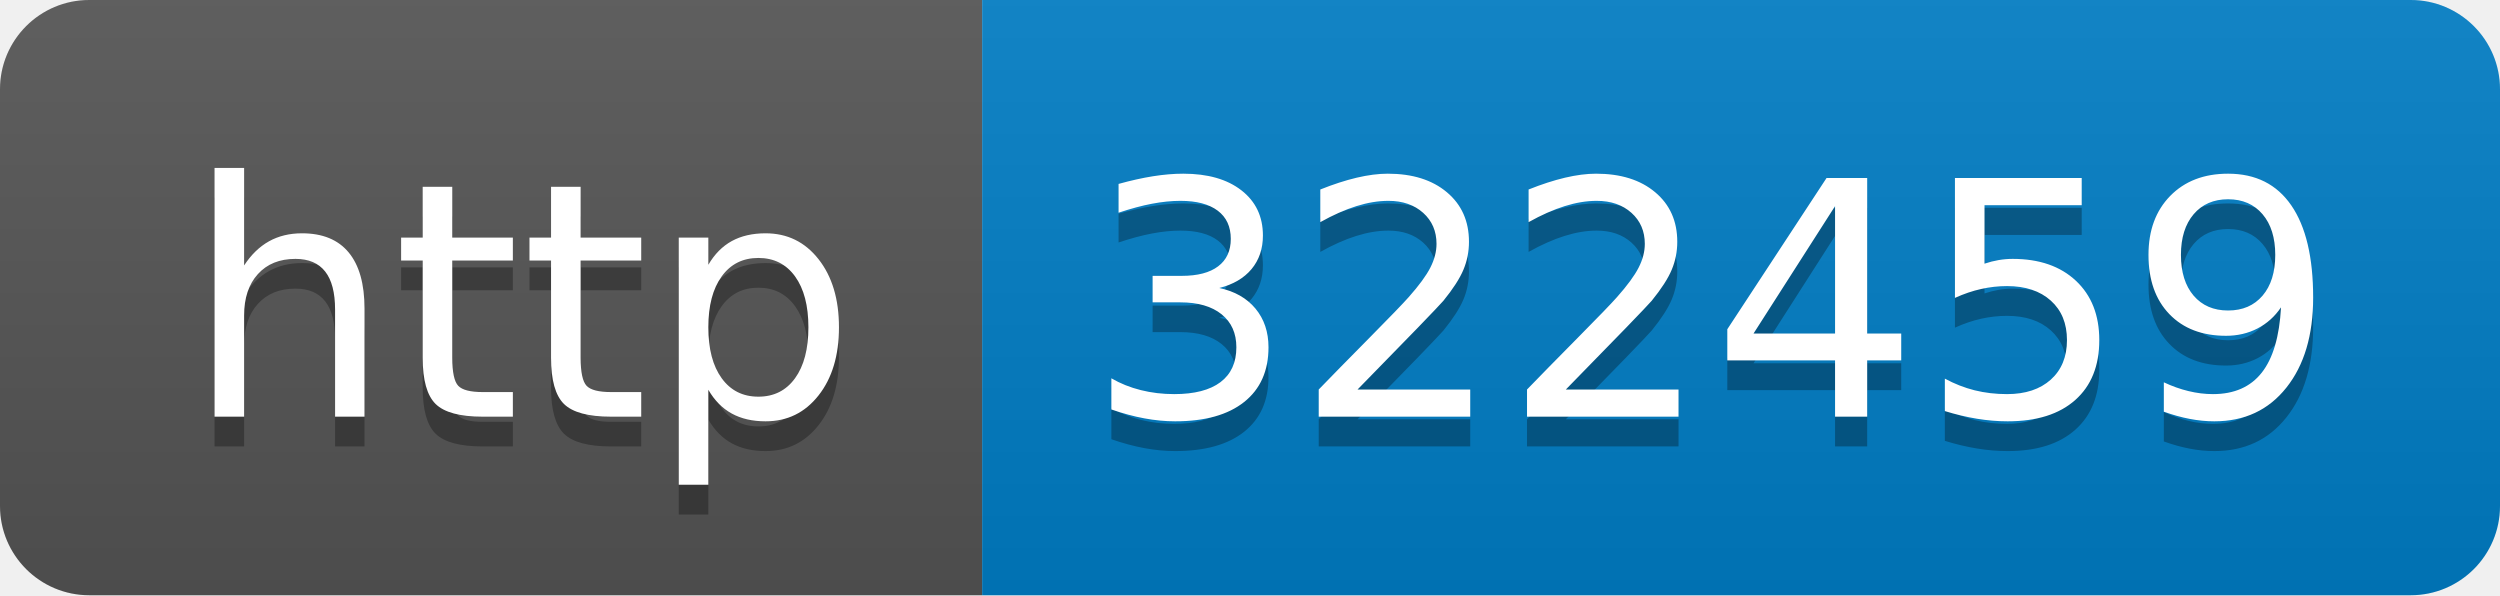
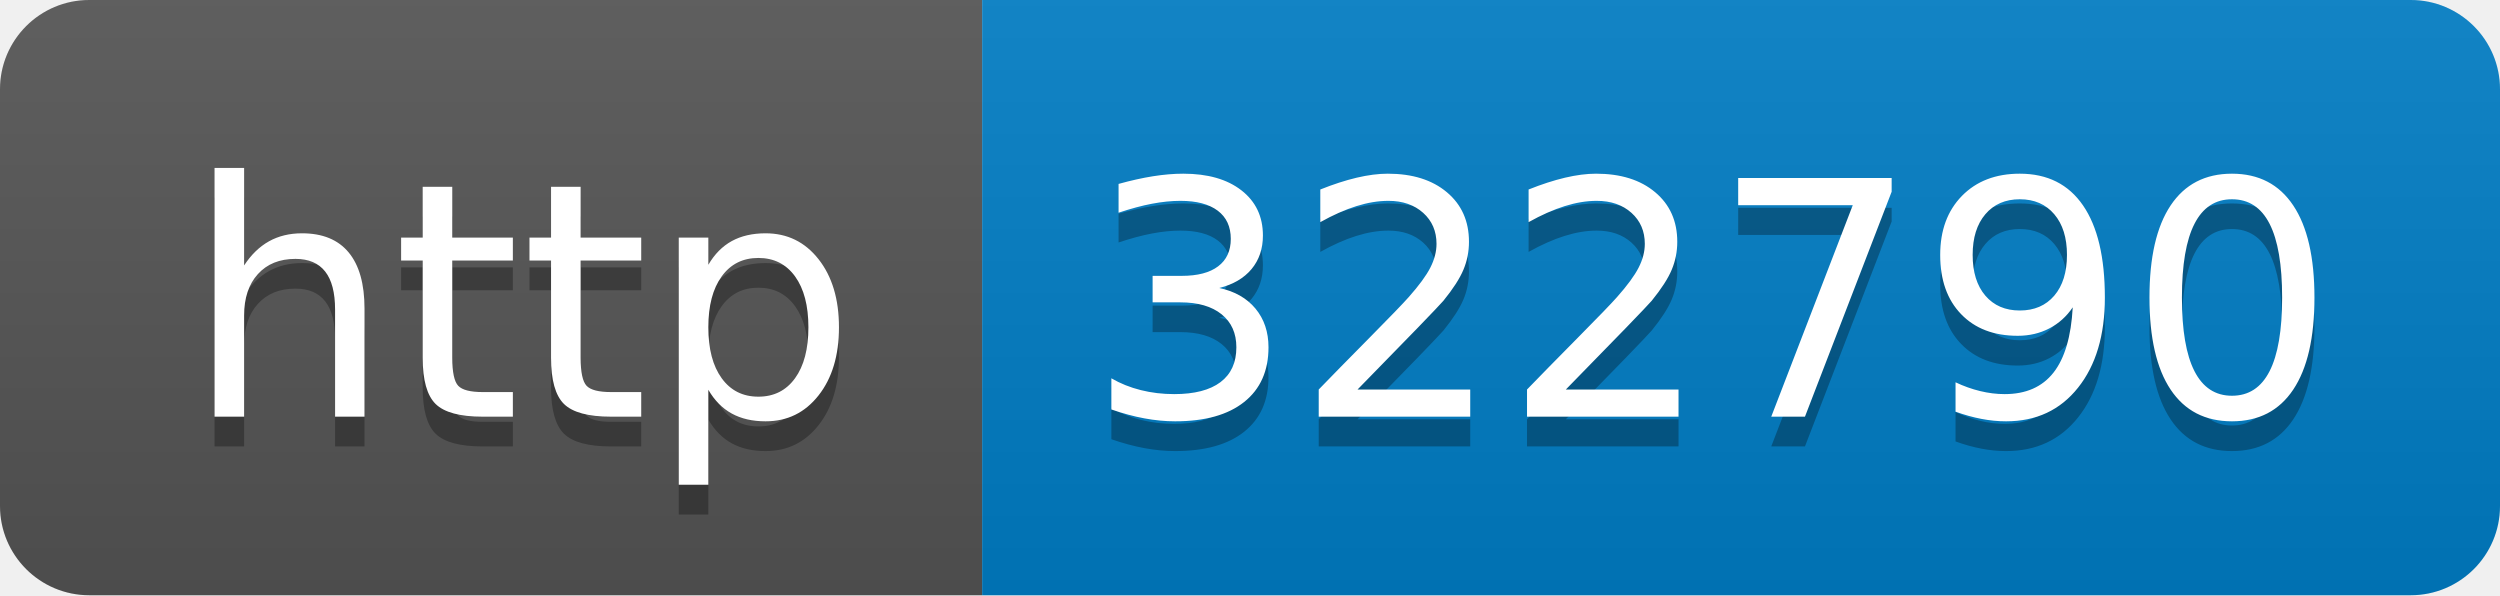
- <svg xmlns="http://www.w3.org/2000/svg" width="84" height="20" role="img" aria-label="http: 322459">
+ <svg xmlns="http://www.w3.org/2000/svg" width="84" height="20" role="img" aria-label="http: 322790">
  <linearGradient id="s" x2="0" y2="100%">
    <stop offset="0" stop-color="#bbb" stop-opacity=".1" />
    <stop offset="1" stop-opacity=".1" />
  </linearGradient>
  <clipPath id="r">
    <rect width="84" height="20" rx="3" fill="#fff" />
  </clipPath>
  <g clip-path="url(#r)">
    <rect width="33" height="20" fill="#555" />
    <rect x="33" width="51" height="20" fill="#007ec6" />
    <rect width="84" height="20" fill="url(#s)" />
  </g>
  <g fill="#fff" text-anchor="middle" font-family="Verdana,Geneva,DejaVu Sans,sans-serif" text-rendering="geometricPrecision" font-size="110">
    <text aria-hidden="true" x="175" y="150" fill="#010101" fill-opacity=".3" transform="scale(.1)" textLength="230">http</text>
    <text x="175" y="140" transform="scale(.1)" fill="#fff" textLength="230">http</text>
-     <text aria-hidden="true" x="575" y="150" fill="#010101" fill-opacity=".3" transform="scale(.1)" textLength="410">322459</text>
-     <text x="575" y="140" transform="scale(.1)" fill="#fff" textLength="410">322459</text>
+     <text aria-hidden="true" x="575" y="150" fill="#010101" fill-opacity=".3" transform="scale(.1)" textLength="410">322790</text>
+     <text x="575" y="140" transform="scale(.1)" fill="#fff" textLength="410">322790</text>
  </g>
</svg>
